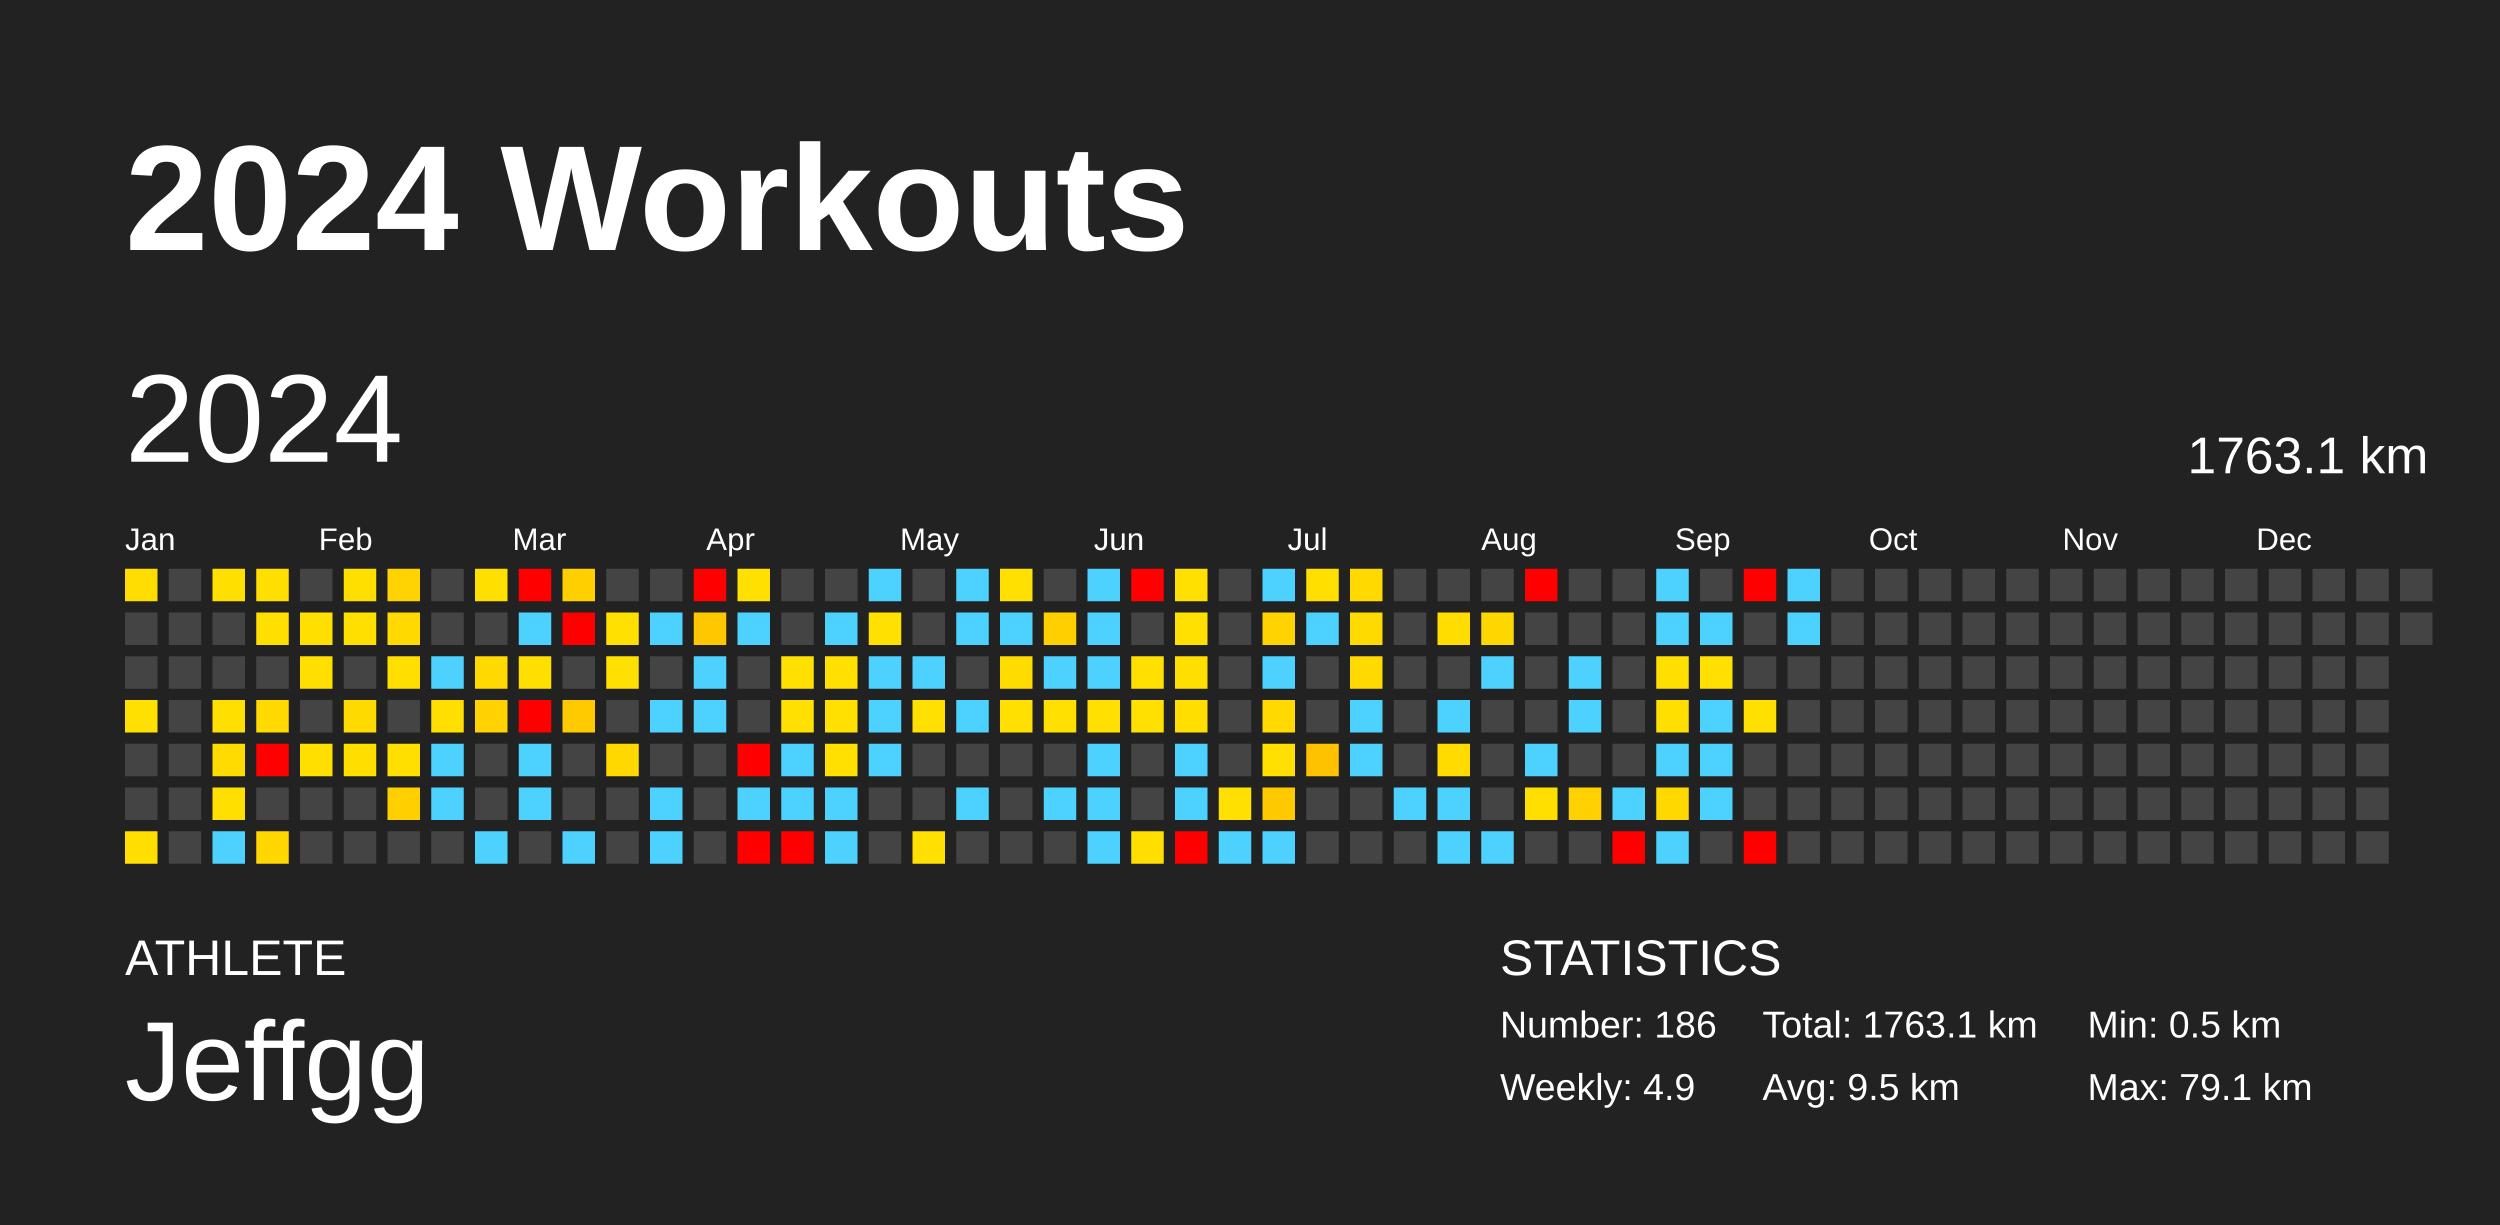
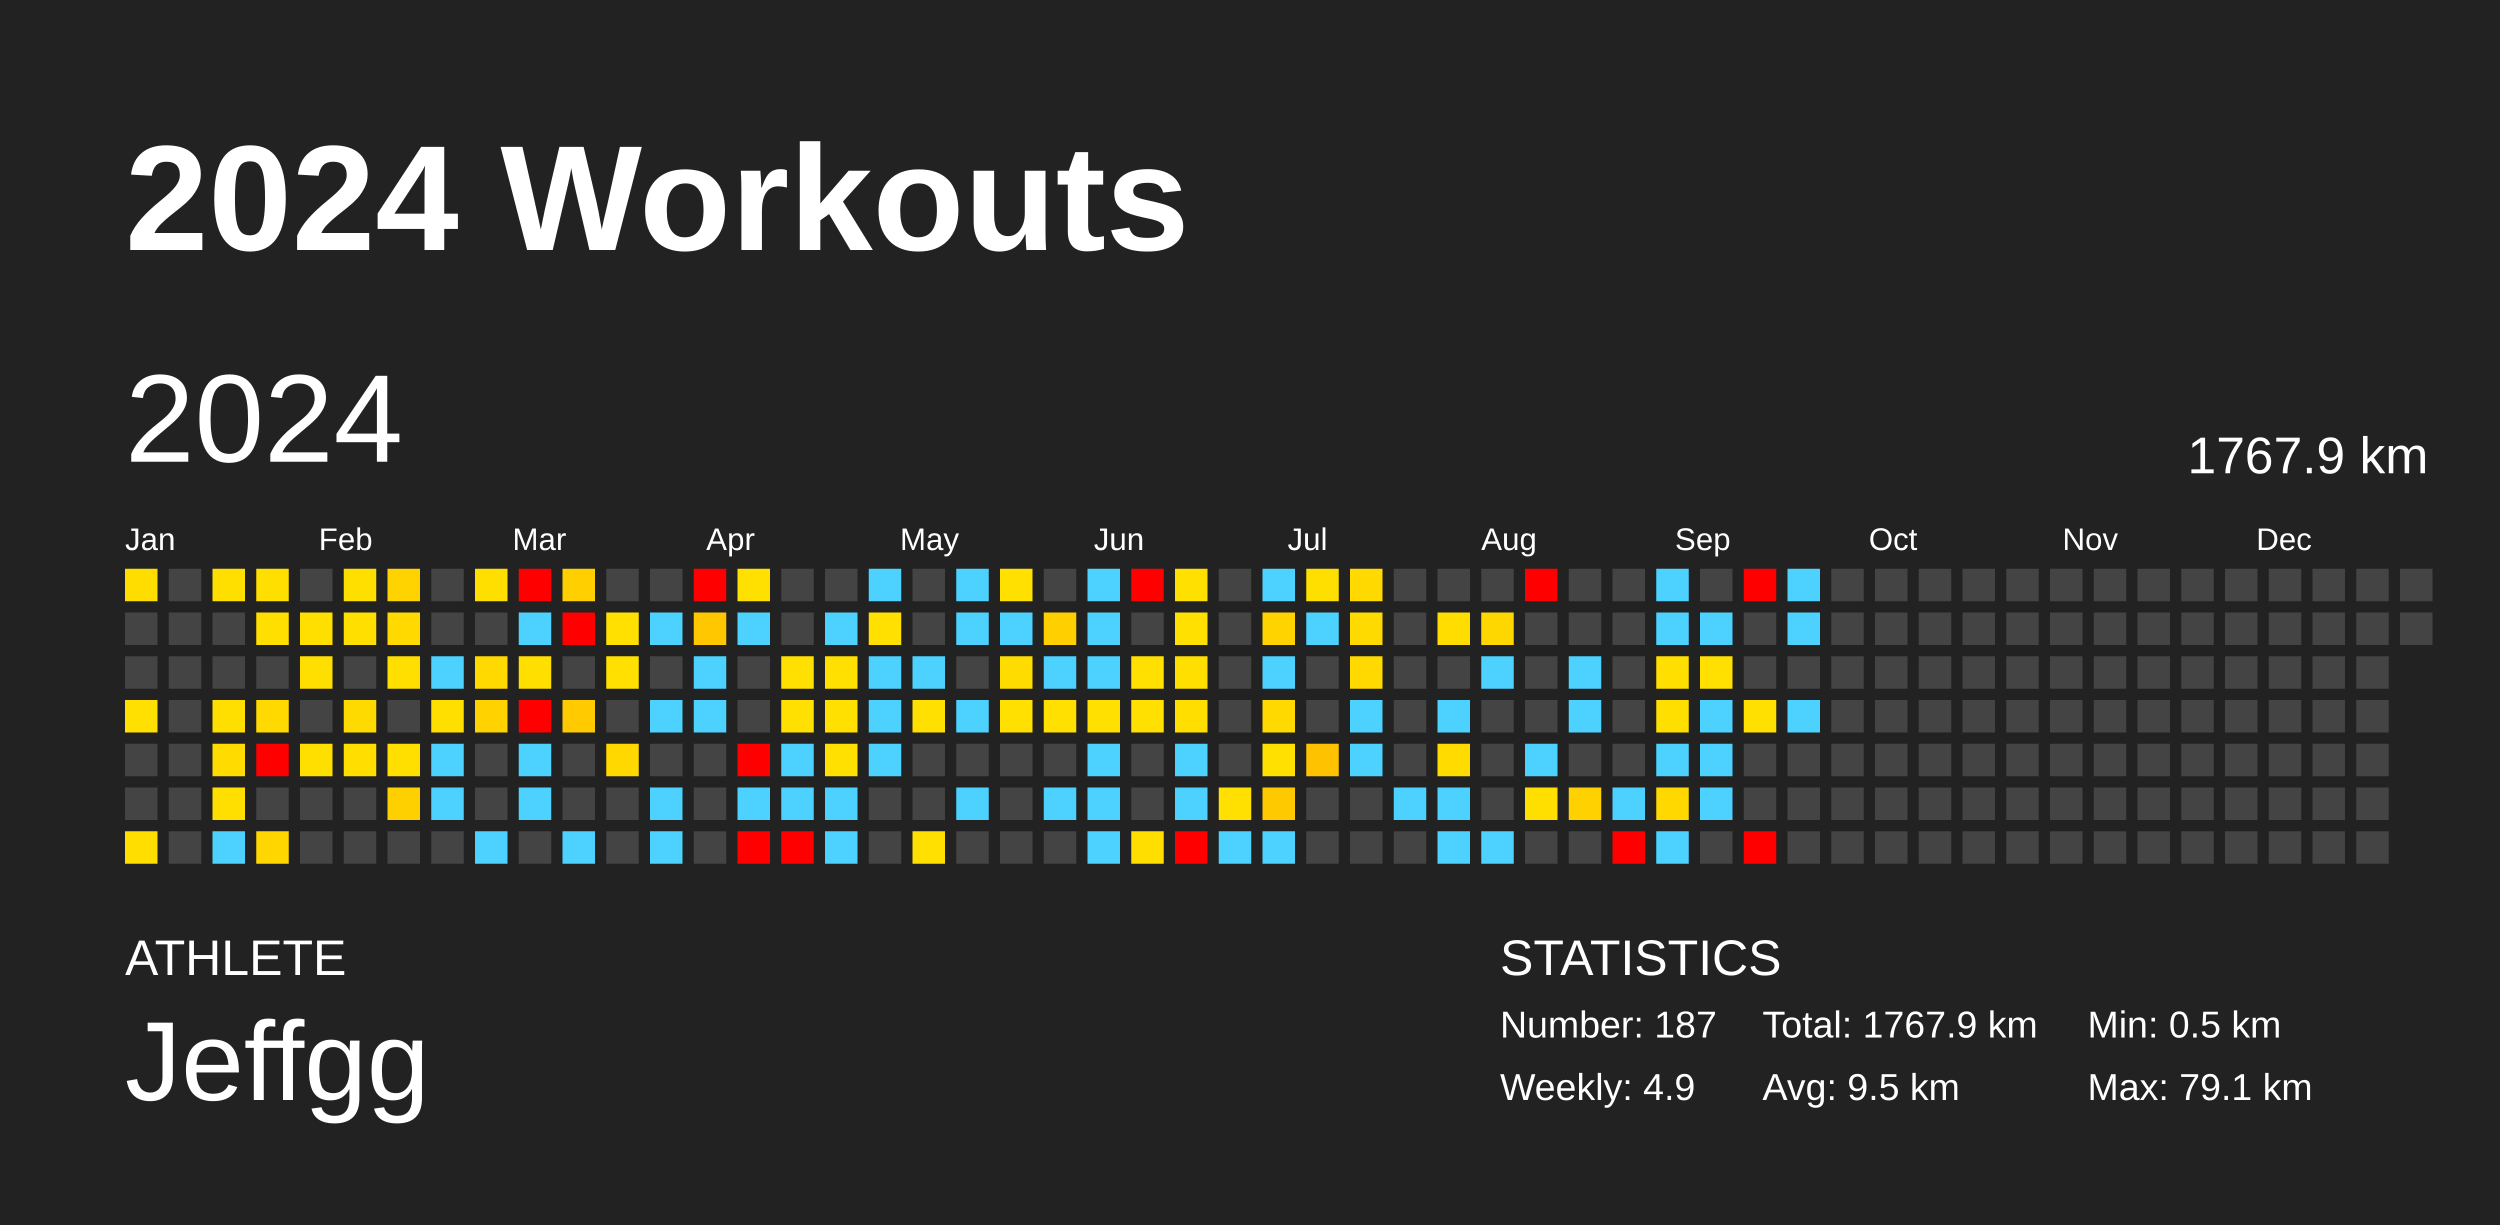
<svg xmlns="http://www.w3.org/2000/svg" baseProfile="full" height="98mm" version="1.1" viewBox="0,0,200,98" width="200mm">
  <defs />
  <rect fill="#222222" height="98" width="200" x="0" y="0" />
  <text fill="#FFFFFF" style="font-size:12px; font-family:Arial; font-weight:bold;" x="10" y="20">2024 Workouts</text>
  <text fill="#FFFFFF" style="font-size:4px; font-family:Arial" x="10" y="78">ATHLETE</text>
  <text fill="#FFFFFF" style="font-size:9px; font-family:Arial" x="10" y="88">Jeffgg</text>
  <text fill="#FFFFFF" style="font-size:4px; font-family:Arial" x="120" y="78">STATISTICS</text>
-   <text fill="#FFFFFF" style="font-size:3px; font-family:Arial" x="120" y="83">Number: 186</text>
+   <text fill="#FFFFFF" style="font-size:3px; font-family:Arial" x="120" y="83">Number: 187</text>
  <text fill="#FFFFFF" style="font-size:3px; font-family:Arial" x="120" y="88">Weekly: 4.9</text>
-   <text fill="#FFFFFF" style="font-size:3px; font-family:Arial" x="141" y="83">Total: 1763.1 km</text>
+   <text fill="#FFFFFF" style="font-size:3px; font-family:Arial" x="141" y="83">Total: 1767.9 km</text>
  <text fill="#FFFFFF" style="font-size:3px; font-family:Arial" x="141" y="88">Avg: 9.5 km</text>
  <text fill="#FFFFFF" style="font-size:3px; font-family:Arial" x="167" y="83">Min: 0.5 km</text>
  <text fill="#FFFFFF" style="font-size:3px; font-family:Arial" x="167" y="88">Max: 79.1 km</text>
  <text dominant-baseline="hanging" fill="#FFFFFF" style="font-size:10.0px; font-family:Arial;" x="10" y="30">2024</text>
-   <text dominant-baseline="hanging" fill="#FFFFFF" style="font-size:4.125px; font-family:Arial;" x="175" y="35">1763.1 km</text>
+   <text dominant-baseline="hanging" fill="#FFFFFF" style="font-size:4.125px; font-family:Arial;" x="175" y="35">1767.9 km</text>
  <text fill="#FFFFFF" style="font-size:2.5px; font-family:Arial" x="10.0" y="44">Jan</text>
  <text fill="#FFFFFF" style="font-size:2.5px; font-family:Arial" x="25.5" y="44">Feb</text>
  <text fill="#FFFFFF" style="font-size:2.5px; font-family:Arial" x="41.0" y="44">Mar</text>
  <text fill="#FFFFFF" style="font-size:2.5px; font-family:Arial" x="56.5" y="44">Apr</text>
  <text fill="#FFFFFF" style="font-size:2.5px; font-family:Arial" x="72.0" y="44">May</text>
  <text fill="#FFFFFF" style="font-size:2.5px; font-family:Arial" x="87.5" y="44">Jun</text>
  <text fill="#FFFFFF" style="font-size:2.5px; font-family:Arial" x="103.0" y="44">Jul</text>
  <text fill="#FFFFFF" style="font-size:2.5px; font-family:Arial" x="118.5" y="44">Aug</text>
  <text fill="#FFFFFF" style="font-size:2.5px; font-family:Arial" x="134.0" y="44">Sep</text>
  <text fill="#FFFFFF" style="font-size:2.5px; font-family:Arial" x="149.5" y="44">Oct</text>
  <text fill="#FFFFFF" style="font-size:2.5px; font-family:Arial" x="165.0" y="44">Nov</text>
  <text fill="#FFFFFF" style="font-size:2.5px; font-family:Arial" x="180.5" y="44">Dec</text>
  <rect fill="#ffdd00" height="2.6" width="2.6" x="10.0" y="45.5" />
  <rect fill="#444444" height="2.6" width="2.6" x="10.0" y="49.0" />
  <rect fill="#444444" height="2.6" width="2.6" x="10.0" y="52.5" />
  <rect fill="#ffe000" height="2.6" width="2.6" x="10.0" y="56.0" />
  <rect fill="#444444" height="2.6" width="2.6" x="10.0" y="59.5" />
  <rect fill="#444444" height="2.6" width="2.6" x="10.0" y="63.0" />
  <rect fill="#ffde00" height="2.6" width="2.6" x="10.0" y="66.5" />
  <rect fill="#444444" height="2.6" width="2.6" x="13.5" y="45.5" />
  <rect fill="#444444" height="2.6" width="2.6" x="13.5" y="49.0" />
  <rect fill="#444444" height="2.6" width="2.6" x="13.5" y="52.5" />
  <rect fill="#444444" height="2.6" width="2.6" x="13.5" y="56.0" />
  <rect fill="#444444" height="2.6" width="2.6" x="13.5" y="59.5" />
  <rect fill="#444444" height="2.6" width="2.6" x="13.5" y="63.0" />
  <rect fill="#444444" height="2.6" width="2.6" x="13.5" y="66.5" />
  <rect fill="#ffdf00" height="2.6" width="2.6" x="17.0" y="45.5" />
  <rect fill="#444444" height="2.6" width="2.6" x="17.0" y="49.0" />
  <rect fill="#444444" height="2.6" width="2.6" x="17.0" y="52.5" />
  <rect fill="#ffdf00" height="2.6" width="2.6" x="17.0" y="56.0" />
  <rect fill="#ffdb00" height="2.6" width="2.6" x="17.0" y="59.5" />
  <rect fill="#ffdf00" height="2.6" width="2.6" x="17.0" y="63.0" />
  <rect fill="#4dd2ff" height="2.6" width="2.6" x="17.0" y="66.5" />
  <rect fill="#ffdf00" height="2.6" width="2.6" x="20.5" y="45.5" />
  <rect fill="#ffdf00" height="2.6" width="2.6" x="20.5" y="49.0" />
  <rect fill="#444444" height="2.6" width="2.6" x="20.5" y="52.5" />
  <rect fill="#ffd900" height="2.6" width="2.6" x="20.5" y="56.0" />
  <rect fill="red" height="2.6" width="2.6" x="20.5" y="59.5" />
  <rect fill="#444444" height="2.6" width="2.6" x="20.5" y="63.0" />
  <rect fill="#ffd600" height="2.6" width="2.6" x="20.5" y="66.5" />
  <rect fill="#444444" height="2.6" width="2.6" x="24.0" y="45.5" />
  <rect fill="#ffdf00" height="2.6" width="2.6" x="24.0" y="49.0" />
  <rect fill="#ffdf00" height="2.6" width="2.6" x="24.0" y="52.5" />
  <rect fill="#444444" height="2.6" width="2.6" x="24.0" y="56.0" />
  <rect fill="#ffdf00" height="2.6" width="2.6" x="24.0" y="59.5" />
  <rect fill="#444444" height="2.6" width="2.6" x="24.0" y="63.0" />
  <rect fill="#444444" height="2.6" width="2.6" x="24.0" y="66.5" />
  <rect fill="#ffdf00" height="2.6" width="2.6" x="27.5" y="45.5" />
  <rect fill="#ffdf00" height="2.6" width="2.6" x="27.5" y="49.0" />
  <rect fill="#444444" height="2.6" width="2.6" x="27.5" y="52.5" />
  <rect fill="#ffda00" height="2.6" width="2.6" x="27.5" y="56.0" />
  <rect fill="#ffde00" height="2.6" width="2.6" x="27.5" y="59.5" />
  <rect fill="#444444" height="2.6" width="2.6" x="27.5" y="63.0" />
  <rect fill="#444444" height="2.6" width="2.6" x="27.5" y="66.5" />
  <rect fill="#ffd300" height="2.6" width="2.6" x="31.0" y="45.5" />
  <rect fill="#ffd900" height="2.6" width="2.6" x="31.0" y="49.0" />
  <rect fill="#ffdf00" height="2.6" width="2.6" x="31.0" y="52.5" />
  <rect fill="#444444" height="2.6" width="2.6" x="31.0" y="56.0" />
  <rect fill="#ffdf00" height="2.6" width="2.6" x="31.0" y="59.5" />
  <rect fill="#ffd000" height="2.6" width="2.6" x="31.0" y="63.0" />
  <rect fill="#444444" height="2.6" width="2.6" x="31.0" y="66.5" />
  <rect fill="#444444" height="2.6" width="2.6" x="34.5" y="45.5" />
  <rect fill="#444444" height="2.6" width="2.6" x="34.5" y="49.0" />
  <rect fill="#4dd2ff" height="2.6" width="2.6" x="34.5" y="52.5" />
  <rect fill="#ffdf00" height="2.6" width="2.6" x="34.5" y="56.0" />
  <rect fill="#4dd2ff" height="2.6" width="2.6" x="34.5" y="59.5" />
  <rect fill="#4dd2ff" height="2.6" width="2.6" x="34.5" y="63.0" />
  <rect fill="#444444" height="2.6" width="2.6" x="34.5" y="66.5" />
  <rect fill="#ffdf00" height="2.6" width="2.6" x="38.0" y="45.5" />
  <rect fill="#444444" height="2.6" width="2.6" x="38.0" y="49.0" />
  <rect fill="#ffd900" height="2.6" width="2.6" x="38.0" y="52.5" />
  <rect fill="#ffd200" height="2.6" width="2.6" x="38.0" y="56.0" />
  <rect fill="#444444" height="2.6" width="2.6" x="38.0" y="59.5" />
  <rect fill="#444444" height="2.6" width="2.6" x="38.0" y="63.0" />
  <rect fill="#4dd2ff" height="2.6" width="2.6" x="38.0" y="66.5" />
  <rect fill="red" height="2.6" width="2.6" x="41.5" y="45.5" />
  <rect fill="#4dd2ff" height="2.6" width="2.6" x="41.5" y="49.0" />
  <rect fill="#ffdf00" height="2.6" width="2.6" x="41.5" y="52.5" />
  <rect fill="red" height="2.6" width="2.6" x="41.5" y="56.0" />
  <rect fill="#4dd2ff" height="2.6" width="2.6" x="41.5" y="59.5" />
  <rect fill="#4dd2ff" height="2.6" width="2.6" x="41.5" y="63.0" />
  <rect fill="#444444" height="2.6" width="2.6" x="41.5" y="66.5" />
  <rect fill="#ffcf00" height="2.6" width="2.6" x="45.0" y="45.5" />
  <rect fill="red" height="2.6" width="2.6" x="45.0" y="49.0" />
  <rect fill="#444444" height="2.6" width="2.6" x="45.0" y="52.5" />
  <rect fill="#ffca00" height="2.6" width="2.6" x="45.0" y="56.0" />
  <rect fill="#444444" height="2.6" width="2.6" x="45.0" y="59.5" />
  <rect fill="#444444" height="2.6" width="2.6" x="45.0" y="63.0" />
  <rect fill="#4dd2ff" height="2.6" width="2.6" x="45.0" y="66.5" />
  <rect fill="#444444" height="2.6" width="2.6" x="48.5" y="45.5" />
  <rect fill="#ffe000" height="2.6" width="2.6" x="48.5" y="49.0" />
  <rect fill="#ffe000" height="2.6" width="2.6" x="48.5" y="52.5" />
  <rect fill="#444444" height="2.6" width="2.6" x="48.5" y="56.0" />
  <rect fill="#ffd800" height="2.6" width="2.6" x="48.5" y="59.5" />
  <rect fill="#444444" height="2.6" width="2.6" x="48.5" y="63.0" />
  <rect fill="#444444" height="2.6" width="2.6" x="48.5" y="66.5" />
  <rect fill="#444444" height="2.6" width="2.6" x="52.0" y="45.5" />
  <rect fill="#4dd2ff" height="2.6" width="2.6" x="52.0" y="49.0" />
  <rect fill="#444444" height="2.6" width="2.6" x="52.0" y="52.5" />
  <rect fill="#4dd2ff" height="2.6" width="2.6" x="52.0" y="56.0" />
  <rect fill="#444444" height="2.6" width="2.6" x="52.0" y="59.5" />
  <rect fill="#4dd2ff" height="2.6" width="2.6" x="52.0" y="63.0" />
  <rect fill="#4dd2ff" height="2.6" width="2.6" x="52.0" y="66.5" />
  <rect fill="red" height="2.6" width="2.6" x="55.5" y="45.5" />
  <rect fill="#ffc700" height="2.6" width="2.6" x="55.5" y="49.0" />
  <rect fill="#4dd2ff" height="2.6" width="2.6" x="55.5" y="52.5" />
  <rect fill="#4dd2ff" height="2.6" width="2.6" x="55.5" y="56.0" />
  <rect fill="#444444" height="2.6" width="2.6" x="55.5" y="59.5" />
  <rect fill="#444444" height="2.6" width="2.6" x="55.5" y="63.0" />
  <rect fill="#444444" height="2.6" width="2.6" x="55.5" y="66.5" />
  <rect fill="#ffe000" height="2.6" width="2.6" x="59.0" y="45.5" />
  <rect fill="#4dd2ff" height="2.6" width="2.6" x="59.0" y="49.0" />
  <rect fill="#444444" height="2.6" width="2.6" x="59.0" y="52.5" />
  <rect fill="#444444" height="2.6" width="2.6" x="59.0" y="56.0" />
  <rect fill="red" height="2.6" width="2.6" x="59.0" y="59.5" />
  <rect fill="#4dd2ff" height="2.6" width="2.6" x="59.0" y="63.0" />
  <rect fill="red" height="2.6" width="2.6" x="59.0" y="66.5" />
  <rect fill="#444444" height="2.6" width="2.6" x="62.5" y="45.5" />
  <rect fill="#444444" height="2.6" width="2.6" x="62.5" y="49.0" />
  <rect fill="#ffe000" height="2.6" width="2.6" x="62.5" y="52.5" />
  <rect fill="#ffe000" height="2.6" width="2.6" x="62.5" y="56.0" />
  <rect fill="#4dd2ff" height="2.6" width="2.6" x="62.5" y="59.5" />
  <rect fill="#4dd2ff" height="2.6" width="2.6" x="62.5" y="63.0" />
  <rect fill="red" height="2.6" width="2.6" x="62.5" y="66.5" />
  <rect fill="#444444" height="2.6" width="2.6" x="66.0" y="45.5" />
  <rect fill="#4dd2ff" height="2.6" width="2.6" x="66.0" y="49.0" />
  <rect fill="#ffe000" height="2.6" width="2.6" x="66.0" y="52.5" />
  <rect fill="#ffe000" height="2.6" width="2.6" x="66.0" y="56.0" />
  <rect fill="#ffe000" height="2.6" width="2.6" x="66.0" y="59.5" />
  <rect fill="#4dd2ff" height="2.6" width="2.6" x="66.0" y="63.0" />
  <rect fill="#4dd2ff" height="2.6" width="2.6" x="66.0" y="66.5" />
  <rect fill="#4dd2ff" height="2.6" width="2.6" x="69.5" y="45.5" />
  <rect fill="#ffe000" height="2.6" width="2.6" x="69.5" y="49.0" />
  <rect fill="#4dd2ff" height="2.6" width="2.6" x="69.5" y="52.5" />
  <rect fill="#4dd2ff" height="2.6" width="2.6" x="69.5" y="56.0" />
  <rect fill="#4dd2ff" height="2.6" width="2.6" x="69.5" y="59.5" />
  <rect fill="#444444" height="2.6" width="2.6" x="69.5" y="63.0" />
  <rect fill="#444444" height="2.6" width="2.6" x="69.5" y="66.5" />
  <rect fill="#444444" height="2.6" width="2.6" x="73.0" y="45.5" />
  <rect fill="#444444" height="2.6" width="2.6" x="73.0" y="49.0" />
  <rect fill="#4dd2ff" height="2.6" width="2.6" x="73.0" y="52.5" />
  <rect fill="#ffe000" height="2.6" width="2.6" x="73.0" y="56.0" />
  <rect fill="#444444" height="2.6" width="2.6" x="73.0" y="59.5" />
  <rect fill="#444444" height="2.6" width="2.6" x="73.0" y="63.0" />
  <rect fill="#ffe000" height="2.6" width="2.6" x="73.0" y="66.5" />
  <rect fill="#4dd2ff" height="2.6" width="2.6" x="76.5" y="45.5" />
  <rect fill="#4dd2ff" height="2.6" width="2.6" x="76.5" y="49.0" />
  <rect fill="#444444" height="2.6" width="2.6" x="76.5" y="52.5" />
  <rect fill="#4dd2ff" height="2.6" width="2.6" x="76.5" y="56.0" />
  <rect fill="#444444" height="2.6" width="2.6" x="76.5" y="59.5" />
  <rect fill="#4dd2ff" height="2.6" width="2.6" x="76.5" y="63.0" />
  <rect fill="#444444" height="2.6" width="2.6" x="76.5" y="66.5" />
  <rect fill="#ffe000" height="2.6" width="2.6" x="80.0" y="45.5" />
  <rect fill="#4dd2ff" height="2.6" width="2.6" x="80.0" y="49.0" />
  <rect fill="#ffdc00" height="2.6" width="2.6" x="80.0" y="52.5" />
  <rect fill="#ffe000" height="2.6" width="2.6" x="80.0" y="56.0" />
  <rect fill="#444444" height="2.6" width="2.6" x="80.0" y="59.5" />
  <rect fill="#444444" height="2.6" width="2.6" x="80.0" y="63.0" />
  <rect fill="#444444" height="2.6" width="2.6" x="80.0" y="66.5" />
  <rect fill="#444444" height="2.6" width="2.6" x="83.5" y="45.5" />
  <rect fill="#ffcf00" height="2.6" width="2.6" x="83.5" y="49.0" />
  <rect fill="#4dd2ff" height="2.6" width="2.6" x="83.5" y="52.5" />
  <rect fill="#ffe000" height="2.6" width="2.6" x="83.5" y="56.0" />
  <rect fill="#444444" height="2.6" width="2.6" x="83.5" y="59.5" />
  <rect fill="#4dd2ff" height="2.6" width="2.6" x="83.5" y="63.0" />
  <rect fill="#444444" height="2.6" width="2.6" x="83.5" y="66.5" />
  <rect fill="#4dd2ff" height="2.6" width="2.6" x="87.0" y="45.5" />
  <rect fill="#4dd2ff" height="2.6" width="2.6" x="87.0" y="49.0" />
  <rect fill="#4dd2ff" height="2.6" width="2.6" x="87.0" y="52.5" />
  <rect fill="#ffe000" height="2.6" width="2.6" x="87.0" y="56.0" />
  <rect fill="#4dd2ff" height="2.6" width="2.6" x="87.0" y="59.5" />
  <rect fill="#4dd2ff" height="2.6" width="2.6" x="87.0" y="63.0" />
  <rect fill="#4dd2ff" height="2.6" width="2.6" x="87.0" y="66.5" />
  <rect fill="red" height="2.6" width="2.6" x="90.5" y="45.5" />
  <rect fill="#444444" height="2.6" width="2.6" x="90.5" y="49.0" />
  <rect fill="#ffe000" height="2.6" width="2.6" x="90.5" y="52.5" />
  <rect fill="#ffe000" height="2.6" width="2.6" x="90.5" y="56.0" />
  <rect fill="#444444" height="2.6" width="2.6" x="90.5" y="59.5" />
  <rect fill="#444444" height="2.6" width="2.6" x="90.5" y="63.0" />
  <rect fill="#ffde00" height="2.6" width="2.6" x="90.5" y="66.5" />
  <rect fill="#ffe000" height="2.6" width="2.6" x="94.0" y="45.5" />
  <rect fill="#ffe000" height="2.6" width="2.6" x="94.0" y="49.0" />
  <rect fill="#ffdf00" height="2.6" width="2.6" x="94.0" y="52.5" />
  <rect fill="#ffde00" height="2.6" width="2.6" x="94.0" y="56.0" />
  <rect fill="#4dd2ff" height="2.6" width="2.6" x="94.0" y="59.5" />
  <rect fill="#4dd2ff" height="2.6" width="2.6" x="94.0" y="63.0" />
  <rect fill="red" height="2.6" width="2.6" x="94.0" y="66.5" />
  <rect fill="#444444" height="2.6" width="2.6" x="97.5" y="45.5" />
  <rect fill="#444444" height="2.6" width="2.6" x="97.5" y="49.0" />
  <rect fill="#444444" height="2.6" width="2.6" x="97.5" y="52.5" />
  <rect fill="#444444" height="2.6" width="2.6" x="97.5" y="56.0" />
  <rect fill="#444444" height="2.6" width="2.6" x="97.5" y="59.5" />
  <rect fill="#ffe000" height="2.6" width="2.6" x="97.5" y="63.0" />
  <rect fill="#4dd2ff" height="2.6" width="2.6" x="97.5" y="66.5" />
  <rect fill="#4dd2ff" height="2.6" width="2.6" x="101.0" y="45.5" />
  <rect fill="#ffd300" height="2.6" width="2.6" x="101.0" y="49.0" />
  <rect fill="#4dd2ff" height="2.6" width="2.6" x="101.0" y="52.5" />
  <rect fill="#ffd900" height="2.6" width="2.6" x="101.0" y="56.0" />
  <rect fill="#ffe000" height="2.6" width="2.6" x="101.0" y="59.5" />
  <rect fill="#ffc900" height="2.6" width="2.6" x="101.0" y="63.0" />
  <rect fill="#4dd2ff" height="2.6" width="2.6" x="101.0" y="66.5" />
  <rect fill="#ffdf00" height="2.6" width="2.6" x="104.5" y="45.5" />
  <rect fill="#4dd2ff" height="2.6" width="2.6" x="104.5" y="49.0" />
  <rect fill="#444444" height="2.6" width="2.6" x="104.5" y="52.5" />
  <rect fill="#444444" height="2.6" width="2.6" x="104.5" y="56.0" />
  <rect fill="#ffc200" height="2.6" width="2.6" x="104.5" y="59.5" />
  <rect fill="#444444" height="2.6" width="2.6" x="104.5" y="63.0" />
  <rect fill="#444444" height="2.6" width="2.6" x="104.5" y="66.5" />
  <rect fill="#ffd900" height="2.6" width="2.6" x="108.0" y="45.5" />
  <rect fill="#ffda00" height="2.6" width="2.6" x="108.0" y="49.0" />
  <rect fill="#ffd900" height="2.6" width="2.6" x="108.0" y="52.5" />
  <rect fill="#4dd2ff" height="2.6" width="2.6" x="108.0" y="56.0" />
  <rect fill="#4dd2ff" height="2.6" width="2.6" x="108.0" y="59.5" />
  <rect fill="#444444" height="2.6" width="2.6" x="108.0" y="63.0" />
  <rect fill="#444444" height="2.6" width="2.6" x="108.0" y="66.5" />
  <rect fill="#444444" height="2.6" width="2.6" x="111.5" y="45.5" />
  <rect fill="#444444" height="2.6" width="2.6" x="111.5" y="49.0" />
  <rect fill="#444444" height="2.6" width="2.6" x="111.5" y="52.5" />
  <rect fill="#444444" height="2.6" width="2.6" x="111.5" y="56.0" />
  <rect fill="#444444" height="2.6" width="2.6" x="111.5" y="59.5" />
  <rect fill="#4dd2ff" height="2.6" width="2.6" x="111.5" y="63.0" />
  <rect fill="#444444" height="2.6" width="2.6" x="111.5" y="66.5" />
  <rect fill="#444444" height="2.6" width="2.6" x="115.0" y="45.5" />
  <rect fill="#ffdd00" height="2.6" width="2.6" x="115.0" y="49.0" />
  <rect fill="#444444" height="2.6" width="2.6" x="115.0" y="52.5" />
  <rect fill="#4dd2ff" height="2.6" width="2.6" x="115.0" y="56.0" />
  <rect fill="#ffdb00" height="2.6" width="2.6" x="115.0" y="59.5" />
  <rect fill="#4dd2ff" height="2.6" width="2.6" x="115.0" y="63.0" />
  <rect fill="#4dd2ff" height="2.6" width="2.6" x="115.0" y="66.5" />
  <rect fill="#444444" height="2.6" width="2.6" x="118.5" y="45.5" />
  <rect fill="#ffd700" height="2.6" width="2.6" x="118.5" y="49.0" />
  <rect fill="#4dd2ff" height="2.6" width="2.6" x="118.5" y="52.5" />
  <rect fill="#444444" height="2.6" width="2.6" x="118.5" y="56.0" />
  <rect fill="#444444" height="2.6" width="2.6" x="118.5" y="59.5" />
  <rect fill="#444444" height="2.6" width="2.6" x="118.5" y="63.0" />
  <rect fill="#4dd2ff" height="2.6" width="2.6" x="118.5" y="66.5" />
  <rect fill="red" height="2.6" width="2.6" x="122.0" y="45.5" />
  <rect fill="#444444" height="2.6" width="2.6" x="122.0" y="49.0" />
  <rect fill="#444444" height="2.6" width="2.6" x="122.0" y="52.5" />
  <rect fill="#444444" height="2.6" width="2.6" x="122.0" y="56.0" />
  <rect fill="#4dd2ff" height="2.6" width="2.6" x="122.0" y="59.5" />
  <rect fill="#ffdf00" height="2.6" width="2.6" x="122.0" y="63.0" />
  <rect fill="#444444" height="2.6" width="2.6" x="122.0" y="66.5" />
  <rect fill="#444444" height="2.6" width="2.6" x="125.5" y="45.5" />
  <rect fill="#444444" height="2.6" width="2.6" x="125.5" y="49.0" />
  <rect fill="#4dd2ff" height="2.6" width="2.6" x="125.5" y="52.5" />
  <rect fill="#4dd2ff" height="2.6" width="2.6" x="125.5" y="56.0" />
  <rect fill="#444444" height="2.6" width="2.6" x="125.5" y="59.5" />
  <rect fill="#ffd100" height="2.6" width="2.6" x="125.5" y="63.0" />
  <rect fill="#444444" height="2.6" width="2.6" x="125.5" y="66.5" />
  <rect fill="#444444" height="2.6" width="2.6" x="129.0" y="45.5" />
  <rect fill="#444444" height="2.6" width="2.6" x="129.0" y="49.0" />
  <rect fill="#444444" height="2.6" width="2.6" x="129.0" y="52.5" />
  <rect fill="#444444" height="2.6" width="2.6" x="129.0" y="56.0" />
  <rect fill="#444444" height="2.6" width="2.6" x="129.0" y="59.5" />
  <rect fill="#4dd2ff" height="2.6" width="2.6" x="129.0" y="63.0" />
  <rect fill="red" height="2.6" width="2.6" x="129.0" y="66.5" />
  <rect fill="#4dd2ff" height="2.6" width="2.6" x="132.5" y="45.5" />
  <rect fill="#4dd2ff" height="2.6" width="2.6" x="132.5" y="49.0" />
  <rect fill="#ffdf00" height="2.6" width="2.6" x="132.5" y="52.5" />
  <rect fill="#ffdf00" height="2.6" width="2.6" x="132.5" y="56.0" />
  <rect fill="#4dd2ff" height="2.6" width="2.6" x="132.5" y="59.5" />
  <rect fill="#ffd800" height="2.6" width="2.6" x="132.5" y="63.0" />
  <rect fill="#4dd2ff" height="2.6" width="2.6" x="132.5" y="66.5" />
  <rect fill="#444444" height="2.6" width="2.6" x="136.0" y="45.5" />
  <rect fill="#4dd2ff" height="2.6" width="2.6" x="136.0" y="49.0" />
  <rect fill="#ffe000" height="2.6" width="2.6" x="136.0" y="52.5" />
  <rect fill="#4dd2ff" height="2.6" width="2.6" x="136.0" y="56.0" />
  <rect fill="#4dd2ff" height="2.6" width="2.6" x="136.0" y="59.5" />
  <rect fill="#4dd2ff" height="2.6" width="2.6" x="136.0" y="63.0" />
  <rect fill="#444444" height="2.6" width="2.6" x="136.0" y="66.5" />
  <rect fill="red" height="2.6" width="2.6" x="139.5" y="45.5" />
  <rect fill="#444444" height="2.6" width="2.6" x="139.5" y="49.0" />
  <rect fill="#444444" height="2.6" width="2.6" x="139.5" y="52.5" />
  <rect fill="#ffe000" height="2.6" width="2.6" x="139.5" y="56.0" />
  <rect fill="#444444" height="2.6" width="2.6" x="139.5" y="59.5" />
  <rect fill="#444444" height="2.6" width="2.6" x="139.5" y="63.0" />
  <rect fill="red" height="2.6" width="2.6" x="139.5" y="66.5" />
  <rect fill="#4dd2ff" height="2.6" width="2.6" x="143.0" y="45.5" />
  <rect fill="#4dd2ff" height="2.6" width="2.6" x="143.0" y="49.0" />
  <rect fill="#444444" height="2.6" width="2.6" x="143.0" y="52.5" />
-   <rect fill="#444444" height="2.6" width="2.6" x="143.0" y="56.0" />
+   <rect fill="#4dd2ff" height="2.6" width="2.6" x="143.0" y="56.0" />
  <rect fill="#444444" height="2.6" width="2.6" x="143.0" y="59.5" />
  <rect fill="#444444" height="2.6" width="2.6" x="143.0" y="63.0" />
  <rect fill="#444444" height="2.6" width="2.6" x="143.0" y="66.5" />
  <rect fill="#444444" height="2.6" width="2.6" x="146.5" y="45.5" />
  <rect fill="#444444" height="2.6" width="2.6" x="146.5" y="49.0" />
  <rect fill="#444444" height="2.6" width="2.6" x="146.5" y="52.5" />
  <rect fill="#444444" height="2.6" width="2.6" x="146.5" y="56.0" />
  <rect fill="#444444" height="2.6" width="2.6" x="146.5" y="59.5" />
  <rect fill="#444444" height="2.6" width="2.6" x="146.5" y="63.0" />
  <rect fill="#444444" height="2.6" width="2.6" x="146.5" y="66.5" />
  <rect fill="#444444" height="2.6" width="2.6" x="150.0" y="45.5" />
  <rect fill="#444444" height="2.6" width="2.6" x="150.0" y="49.0" />
  <rect fill="#444444" height="2.6" width="2.6" x="150.0" y="52.5" />
  <rect fill="#444444" height="2.6" width="2.6" x="150.0" y="56.0" />
  <rect fill="#444444" height="2.6" width="2.6" x="150.0" y="59.5" />
  <rect fill="#444444" height="2.6" width="2.6" x="150.0" y="63.0" />
  <rect fill="#444444" height="2.6" width="2.6" x="150.0" y="66.5" />
  <rect fill="#444444" height="2.6" width="2.6" x="153.5" y="45.5" />
  <rect fill="#444444" height="2.6" width="2.6" x="153.5" y="49.0" />
  <rect fill="#444444" height="2.6" width="2.6" x="153.5" y="52.5" />
  <rect fill="#444444" height="2.6" width="2.6" x="153.5" y="56.0" />
  <rect fill="#444444" height="2.6" width="2.6" x="153.5" y="59.5" />
  <rect fill="#444444" height="2.6" width="2.6" x="153.5" y="63.0" />
  <rect fill="#444444" height="2.6" width="2.6" x="153.5" y="66.5" />
  <rect fill="#444444" height="2.6" width="2.6" x="157.0" y="45.5" />
  <rect fill="#444444" height="2.6" width="2.6" x="157.0" y="49.0" />
  <rect fill="#444444" height="2.6" width="2.6" x="157.0" y="52.5" />
  <rect fill="#444444" height="2.6" width="2.6" x="157.0" y="56.0" />
  <rect fill="#444444" height="2.6" width="2.6" x="157.0" y="59.5" />
  <rect fill="#444444" height="2.6" width="2.6" x="157.0" y="63.0" />
  <rect fill="#444444" height="2.6" width="2.6" x="157.0" y="66.5" />
  <rect fill="#444444" height="2.6" width="2.6" x="160.5" y="45.5" />
  <rect fill="#444444" height="2.6" width="2.6" x="160.5" y="49.0" />
  <rect fill="#444444" height="2.6" width="2.6" x="160.5" y="52.5" />
  <rect fill="#444444" height="2.6" width="2.6" x="160.5" y="56.0" />
  <rect fill="#444444" height="2.6" width="2.6" x="160.5" y="59.5" />
  <rect fill="#444444" height="2.6" width="2.6" x="160.5" y="63.0" />
  <rect fill="#444444" height="2.6" width="2.6" x="160.5" y="66.5" />
  <rect fill="#444444" height="2.6" width="2.6" x="164.0" y="45.5" />
  <rect fill="#444444" height="2.6" width="2.6" x="164.0" y="49.0" />
  <rect fill="#444444" height="2.6" width="2.6" x="164.0" y="52.5" />
  <rect fill="#444444" height="2.6" width="2.6" x="164.0" y="56.0" />
  <rect fill="#444444" height="2.6" width="2.6" x="164.0" y="59.5" />
  <rect fill="#444444" height="2.6" width="2.6" x="164.0" y="63.0" />
  <rect fill="#444444" height="2.6" width="2.6" x="164.0" y="66.5" />
  <rect fill="#444444" height="2.6" width="2.6" x="167.5" y="45.5" />
  <rect fill="#444444" height="2.6" width="2.6" x="167.5" y="49.0" />
  <rect fill="#444444" height="2.6" width="2.6" x="167.5" y="52.5" />
  <rect fill="#444444" height="2.6" width="2.6" x="167.5" y="56.0" />
  <rect fill="#444444" height="2.6" width="2.6" x="167.5" y="59.5" />
  <rect fill="#444444" height="2.6" width="2.6" x="167.5" y="63.0" />
  <rect fill="#444444" height="2.6" width="2.6" x="167.5" y="66.5" />
  <rect fill="#444444" height="2.6" width="2.6" x="171.0" y="45.5" />
  <rect fill="#444444" height="2.6" width="2.6" x="171.0" y="49.0" />
  <rect fill="#444444" height="2.6" width="2.6" x="171.0" y="52.5" />
  <rect fill="#444444" height="2.6" width="2.6" x="171.0" y="56.0" />
  <rect fill="#444444" height="2.6" width="2.6" x="171.0" y="59.5" />
  <rect fill="#444444" height="2.6" width="2.6" x="171.0" y="63.0" />
  <rect fill="#444444" height="2.6" width="2.6" x="171.0" y="66.5" />
  <rect fill="#444444" height="2.6" width="2.6" x="174.5" y="45.5" />
  <rect fill="#444444" height="2.6" width="2.6" x="174.5" y="49.0" />
  <rect fill="#444444" height="2.6" width="2.6" x="174.5" y="52.5" />
  <rect fill="#444444" height="2.6" width="2.6" x="174.5" y="56.0" />
  <rect fill="#444444" height="2.6" width="2.6" x="174.5" y="59.5" />
  <rect fill="#444444" height="2.6" width="2.6" x="174.5" y="63.0" />
  <rect fill="#444444" height="2.6" width="2.6" x="174.5" y="66.5" />
  <rect fill="#444444" height="2.6" width="2.6" x="178.0" y="45.5" />
  <rect fill="#444444" height="2.6" width="2.6" x="178.0" y="49.0" />
  <rect fill="#444444" height="2.6" width="2.6" x="178.0" y="52.5" />
  <rect fill="#444444" height="2.6" width="2.6" x="178.0" y="56.0" />
  <rect fill="#444444" height="2.6" width="2.6" x="178.0" y="59.5" />
  <rect fill="#444444" height="2.6" width="2.6" x="178.0" y="63.0" />
  <rect fill="#444444" height="2.6" width="2.6" x="178.0" y="66.5" />
  <rect fill="#444444" height="2.6" width="2.6" x="181.5" y="45.5" />
  <rect fill="#444444" height="2.6" width="2.6" x="181.5" y="49.0" />
  <rect fill="#444444" height="2.6" width="2.6" x="181.5" y="52.5" />
  <rect fill="#444444" height="2.6" width="2.6" x="181.5" y="56.0" />
  <rect fill="#444444" height="2.6" width="2.6" x="181.5" y="59.5" />
  <rect fill="#444444" height="2.6" width="2.6" x="181.5" y="63.0" />
  <rect fill="#444444" height="2.6" width="2.6" x="181.5" y="66.5" />
  <rect fill="#444444" height="2.6" width="2.6" x="185.0" y="45.5" />
  <rect fill="#444444" height="2.6" width="2.6" x="185.0" y="49.0" />
  <rect fill="#444444" height="2.6" width="2.6" x="185.0" y="52.5" />
  <rect fill="#444444" height="2.6" width="2.6" x="185.0" y="56.0" />
  <rect fill="#444444" height="2.6" width="2.6" x="185.0" y="59.5" />
  <rect fill="#444444" height="2.6" width="2.6" x="185.0" y="63.0" />
  <rect fill="#444444" height="2.6" width="2.6" x="185.0" y="66.5" />
  <rect fill="#444444" height="2.6" width="2.6" x="188.5" y="45.5" />
  <rect fill="#444444" height="2.6" width="2.6" x="188.5" y="49.0" />
  <rect fill="#444444" height="2.6" width="2.6" x="188.5" y="52.5" />
  <rect fill="#444444" height="2.6" width="2.6" x="188.5" y="56.0" />
  <rect fill="#444444" height="2.6" width="2.6" x="188.5" y="59.5" />
  <rect fill="#444444" height="2.6" width="2.6" x="188.5" y="63.0" />
  <rect fill="#444444" height="2.6" width="2.6" x="188.5" y="66.5" />
  <rect fill="#444444" height="2.6" width="2.6" x="192.0" y="45.5" />
  <rect fill="#444444" height="2.6" width="2.6" x="192.0" y="49.0" />
</svg>
